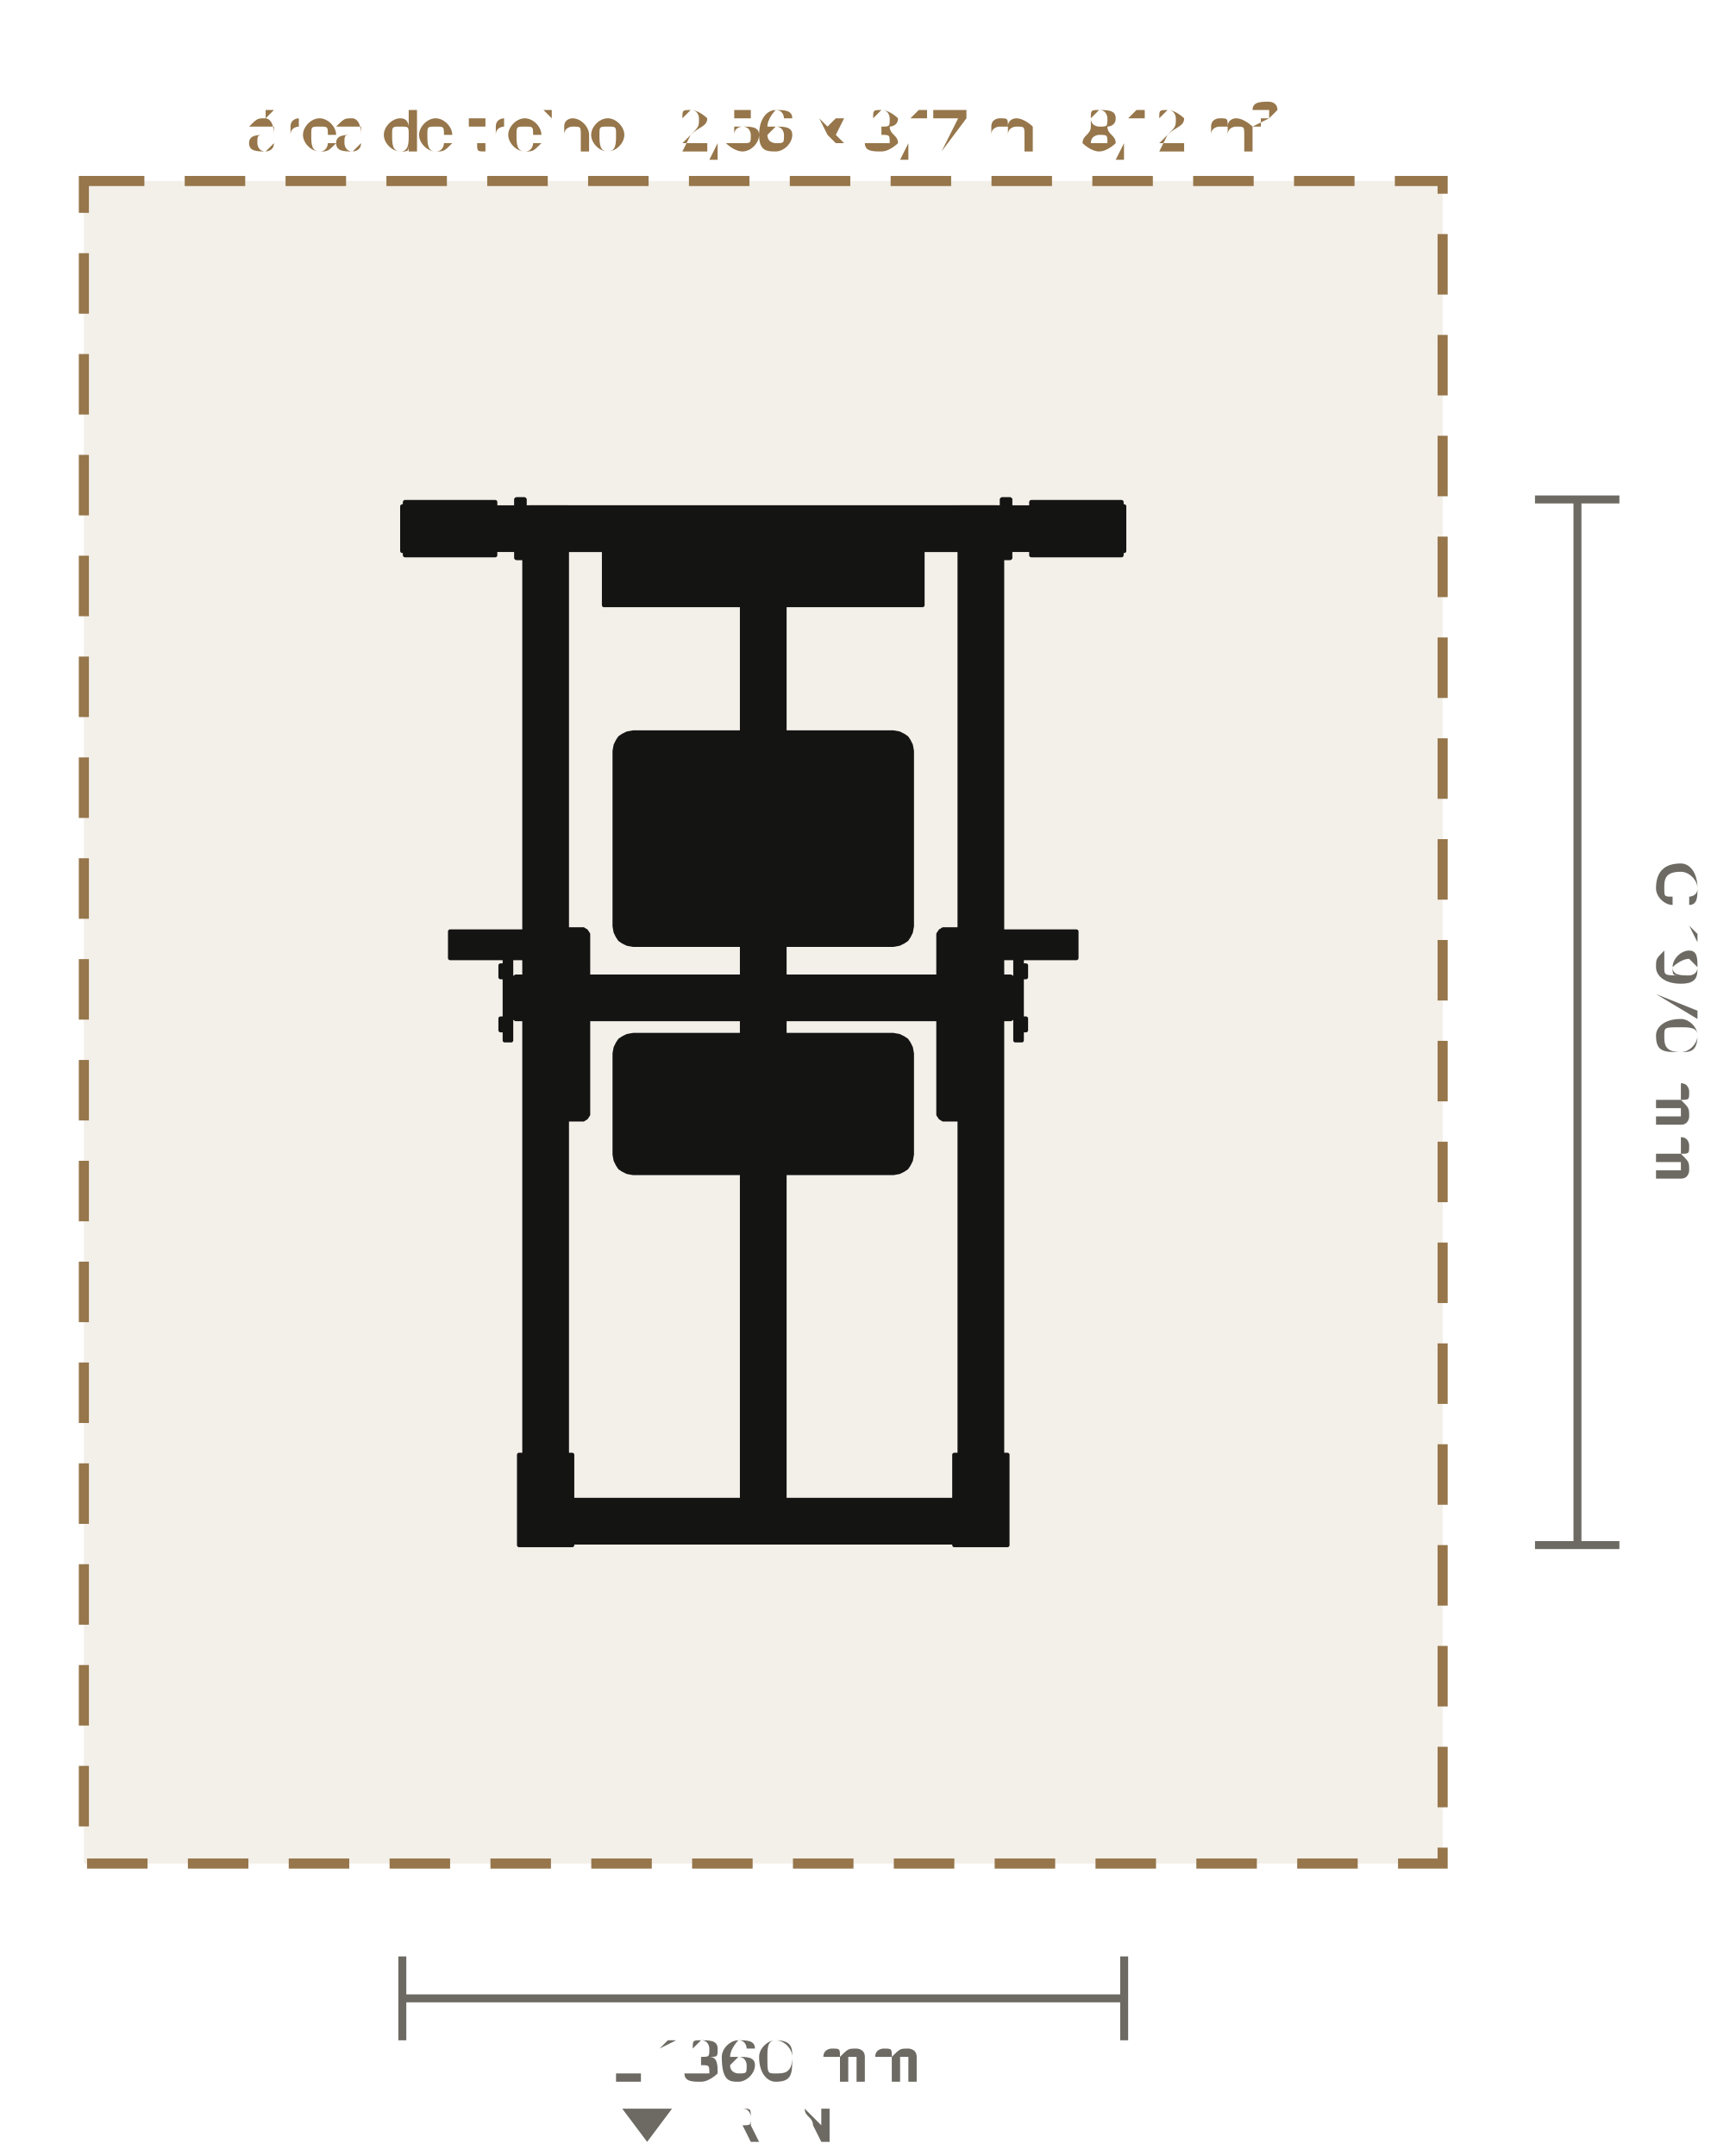
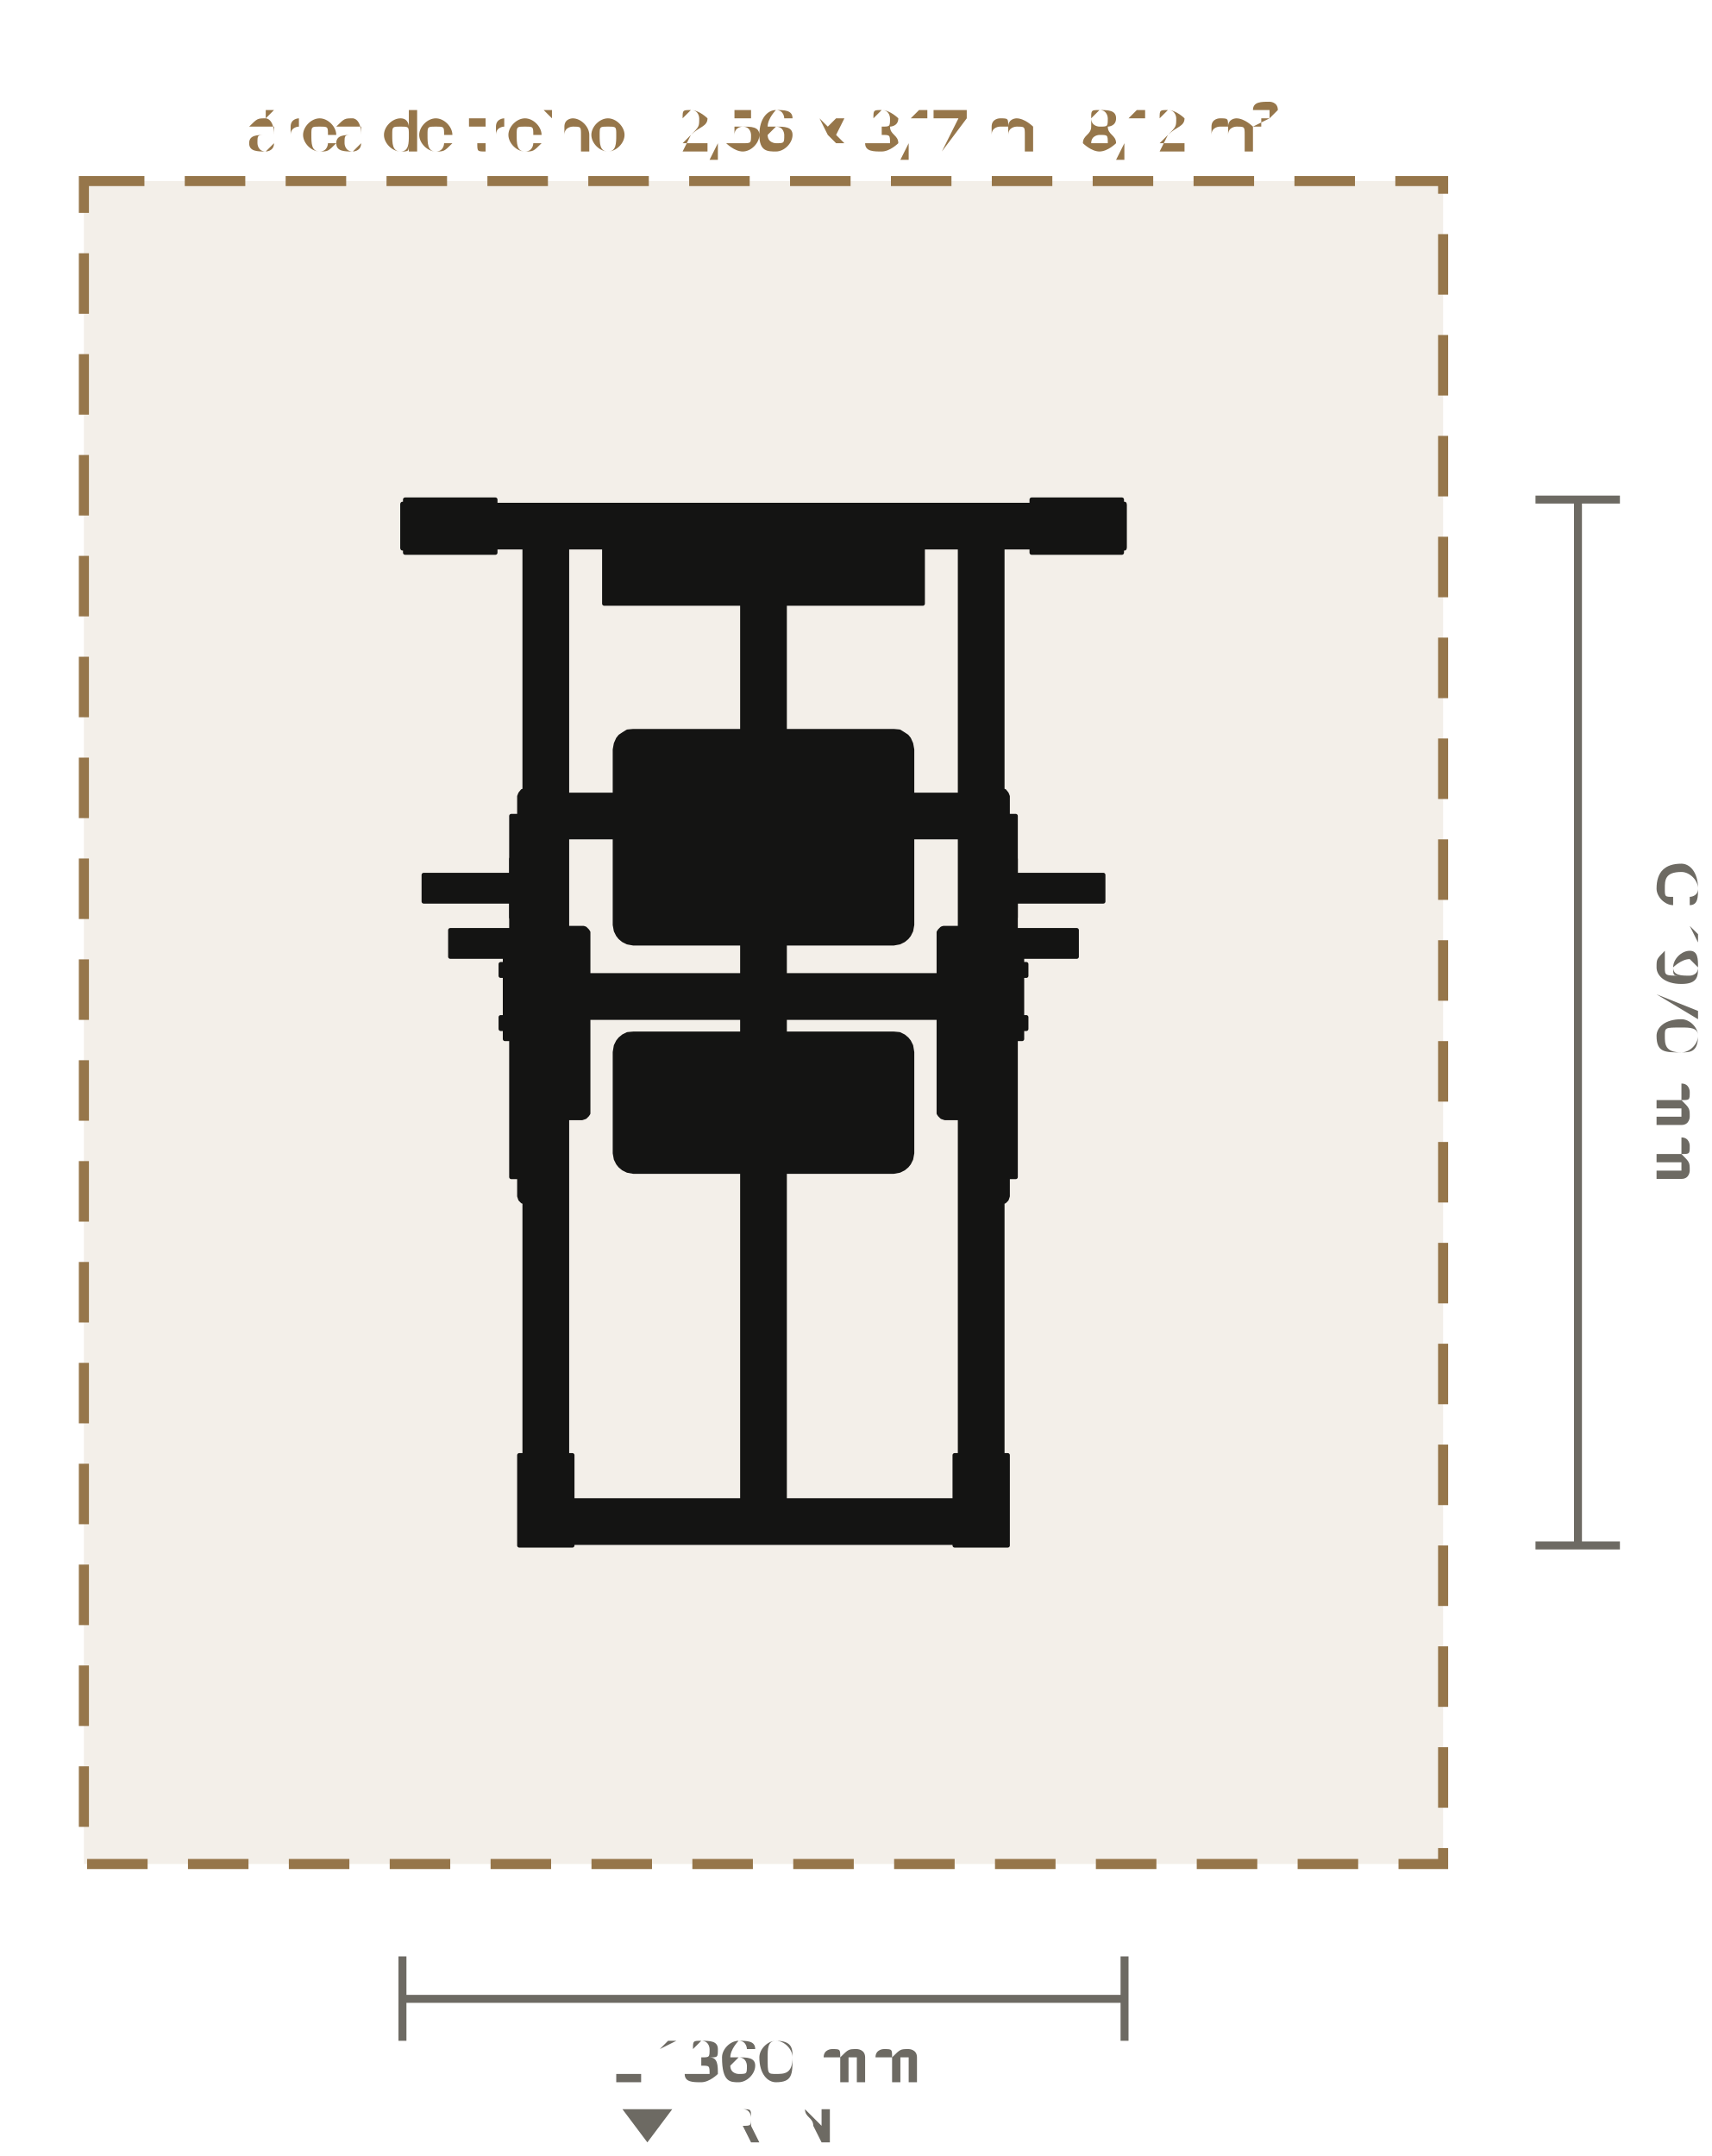
- <svg xmlns="http://www.w3.org/2000/svg" viewBox="-1.438 -1.926 3.223 4.062" role="img" aria-label="Planta do Flexão Nórdica (LD-A010): 1360 × 1970 mm, com 60 cm de área de treino em volta" data-equipment="LD-A010" data-unit="m">
+ <svg xmlns="http://www.w3.org/2000/svg" viewBox="-1.438 -1.926 3.223 4.061" role="img" aria-label="Planta do Flexão Nórdica (LD-A010): 1360 × 1970 mm, com 60 cm de área de treino em volta" data-equipment="LD-A010" data-unit="m">
  <rect class="eq-zone" x="-1.28" y="-1.585" width="2.56" height="3.17" style="fill:#96764a;fill-opacity:.12;stroke:#96764a;stroke-width:0.019;stroke-dasharray:0.114 0.076" />
  <text class="eq-zone-label" x="0" y="-1.642" style="font-family:Barlow,Inter,Arial,sans-serif;font-size:0.108px;fill:#96764a;text-anchor:middle">área de treino · 2,56 × 3,17 m · 8,12 m²</text>
  <g class="eq-parts">
-     <polygon class="eq-part" points="-0.45,-0.97 -0.37,-0.97 -0.37,0.98 -0.45,0.98" style="fill:#141413;stroke:#141413;stroke-width:0.008;stroke-linejoin:round" />
-     <polygon class="eq-part" points="-0.675,-0.98 -0.505,-0.98 -0.505,-0.88 -0.675,-0.88" style="fill:#141413;stroke:#141413;stroke-width:0.008;stroke-linejoin:round" />
-     <polygon class="eq-part" points="-0.656,-0.93 -0.656,-0.933 -0.654,-0.936 -0.653,-0.938 -0.65,-0.94 -0.648,-0.941 -0.645,-0.941 -0.642,-0.941 -0.639,-0.94 -0.637,-0.938 -0.635,-0.936 -0.634,-0.933 -0.634,-0.93 -0.634,-0.927 -0.635,-0.925 -0.637,-0.922 -0.639,-0.921 -0.642,-0.919 -0.645,-0.919 -0.648,-0.919 -0.65,-0.921 -0.653,-0.922 -0.654,-0.925 -0.656,-0.927" style="fill:#141413;stroke:#141413;stroke-width:0.008;stroke-linejoin:round" />
-     <polygon class="eq-part" points="-0.546,-0.93 -0.546,-0.933 -0.544,-0.936 -0.543,-0.938 -0.54,-0.94 -0.538,-0.941 -0.535,-0.941 -0.532,-0.941 -0.529,-0.94 -0.527,-0.938 -0.525,-0.936 -0.524,-0.933 -0.524,-0.93 -0.524,-0.927 -0.525,-0.925 -0.527,-0.922 -0.529,-0.921 -0.532,-0.919 -0.535,-0.919 -0.538,-0.919 -0.54,-0.921 -0.543,-0.922 -0.544,-0.925 -0.546,-0.927" style="fill:#141413;stroke:#141413;stroke-width:0.008;stroke-linejoin:round" />
+     <polygon class="eq-part" points="-0.45,-0.975 -0.37,-0.975 -0.37,0.98 -0.45,0.98" style="fill:#141413;stroke:#141413;stroke-width:0.008;stroke-linejoin:round" />
+     <polygon class="eq-part" points="-0.675,-0.985 -0.505,-0.985 -0.505,-0.885 -0.675,-0.885" style="fill:#141413;stroke:#141413;stroke-width:0.008;stroke-linejoin:round" />
+     <polygon class="eq-part" points="-0.656,-0.935 -0.656,-0.938 -0.654,-0.941 -0.653,-0.943 -0.65,-0.945 -0.648,-0.946 -0.645,-0.946 -0.642,-0.946 -0.639,-0.945 -0.637,-0.943 -0.635,-0.941 -0.634,-0.938 -0.634,-0.935 -0.634,-0.932 -0.635,-0.93 -0.637,-0.927 -0.639,-0.925 -0.642,-0.924 -0.645,-0.924 -0.648,-0.924 -0.65,-0.925 -0.653,-0.927 -0.654,-0.93 -0.656,-0.932" style="fill:#141413;stroke:#141413;stroke-width:0.008;stroke-linejoin:round" />
+     <polygon class="eq-part" points="-0.546,-0.935 -0.546,-0.938 -0.544,-0.941 -0.543,-0.943 -0.54,-0.945 -0.538,-0.946 -0.535,-0.946 -0.532,-0.946 -0.529,-0.945 -0.527,-0.943 -0.525,-0.941 -0.524,-0.938 -0.524,-0.935 -0.524,-0.932 -0.525,-0.93 -0.527,-0.927 -0.529,-0.925 -0.532,-0.924 -0.535,-0.924 -0.538,-0.924 -0.54,-0.925 -0.543,-0.927 -0.544,-0.93 -0.546,-0.932" style="fill:#141413;stroke:#141413;stroke-width:0.008;stroke-linejoin:round" />
    <polygon class="eq-part" points="-0.46,0.815 -0.36,0.815 -0.36,0.985 -0.46,0.985" style="fill:#141413;stroke:#141413;stroke-width:0.008;stroke-linejoin:round" />
-     <polygon class="eq-part" points="-0.421,0.845 -0.421,0.842 -0.419,0.84 -0.418,0.837 -0.415,0.836 -0.413,0.835 -0.41,0.834 -0.407,0.835 -0.405,0.836 -0.402,0.837 -0.401,0.84 -0.399,0.842 -0.399,0.845 -0.399,0.848 -0.401,0.851 -0.402,0.853 -0.405,0.855 -0.407,0.856 -0.41,0.856 -0.413,0.856 -0.415,0.855 -0.418,0.853 -0.419,0.851 -0.421,0.848" style="fill:#141413;stroke:#141413;stroke-width:0.008;stroke-linejoin:round" />
-     <polygon class="eq-part" points="-0.421,0.955 -0.421,0.952 -0.419,0.95 -0.418,0.947 -0.415,0.946 -0.413,0.945 -0.41,0.944 -0.407,0.945 -0.405,0.946 -0.402,0.947 -0.401,0.95 -0.399,0.952 -0.399,0.955 -0.399,0.958 -0.401,0.961 -0.402,0.963 -0.405,0.965 -0.407,0.966 -0.41,0.966 -0.413,0.966 -0.415,0.965 -0.418,0.963 -0.419,0.961 -0.421,0.958" style="fill:#141413;stroke:#141413;stroke-width:0.008;stroke-linejoin:round" />
-     <polygon class="eq-part" points="-0.68,-0.972 -0.668,-0.972 -0.668,-0.888 -0.68,-0.888" style="fill:#141413;stroke:#141413;stroke-width:0.008;stroke-linejoin:round" />
+     <polygon class="eq-part" points="-0.421,0.845 -0.421,0.842 -0.419,0.84 -0.418,0.837 -0.415,0.836 -0.413,0.834 -0.41,0.834 -0.407,0.834 -0.405,0.836 -0.402,0.837 -0.401,0.84 -0.399,0.842 -0.399,0.845 -0.399,0.848 -0.401,0.851 -0.402,0.853 -0.405,0.855 -0.407,0.856 -0.41,0.856 -0.413,0.856 -0.415,0.855 -0.418,0.853 -0.419,0.851 -0.421,0.848" style="fill:#141413;stroke:#141413;stroke-width:0.008;stroke-linejoin:round" />
+     <polygon class="eq-part" points="-0.421,0.955 -0.421,0.952 -0.419,0.95 -0.418,0.947 -0.415,0.946 -0.413,0.944 -0.41,0.944 -0.407,0.944 -0.405,0.946 -0.402,0.947 -0.401,0.95 -0.399,0.952 -0.399,0.955 -0.399,0.958 -0.401,0.961 -0.402,0.963 -0.405,0.965 -0.407,0.966 -0.41,0.966 -0.413,0.966 -0.415,0.965 -0.418,0.963 -0.419,0.961 -0.421,0.958" style="fill:#141413;stroke:#141413;stroke-width:0.008;stroke-linejoin:round" />
+     <polygon class="eq-part" points="-0.68,-0.977 -0.668,-0.977 -0.668,-0.893 -0.68,-0.893" style="fill:#141413;stroke:#141413;stroke-width:0.008;stroke-linejoin:round" />
    <polygon class="eq-part" points="-0.452,0.968 -0.368,0.968 -0.368,0.98 -0.452,0.98" style="fill:#141413;stroke:#141413;stroke-width:0.008;stroke-linejoin:round" />
-     <polygon class="eq-part" points="0.37,-0.97 0.45,-0.97 0.45,0.98 0.37,0.98" style="fill:#141413;stroke:#141413;stroke-width:0.008;stroke-linejoin:round" />
-     <polygon class="eq-part" points="0.505,-0.98 0.675,-0.98 0.675,-0.88 0.505,-0.88" style="fill:#141413;stroke:#141413;stroke-width:0.008;stroke-linejoin:round" />
-     <polygon class="eq-part" points="0.524,-0.93 0.524,-0.933 0.525,-0.936 0.527,-0.938 0.529,-0.94 0.532,-0.941 0.535,-0.941 0.538,-0.941 0.54,-0.94 0.543,-0.938 0.544,-0.936 0.546,-0.933 0.546,-0.93 0.546,-0.927 0.544,-0.925 0.543,-0.922 0.54,-0.921 0.538,-0.919 0.535,-0.919 0.532,-0.919 0.529,-0.921 0.527,-0.922 0.525,-0.925 0.524,-0.927" style="fill:#141413;stroke:#141413;stroke-width:0.008;stroke-linejoin:round" />
-     <polygon class="eq-part" points="0.634,-0.93 0.634,-0.933 0.635,-0.936 0.637,-0.938 0.639,-0.94 0.642,-0.941 0.645,-0.941 0.648,-0.941 0.65,-0.94 0.653,-0.938 0.654,-0.936 0.656,-0.933 0.656,-0.93 0.656,-0.927 0.654,-0.925 0.653,-0.922 0.65,-0.921 0.648,-0.919 0.645,-0.919 0.642,-0.919 0.639,-0.921 0.637,-0.922 0.635,-0.925 0.634,-0.927" style="fill:#141413;stroke:#141413;stroke-width:0.008;stroke-linejoin:round" />
+     <polygon class="eq-part" points="0.37,-0.975 0.45,-0.975 0.45,0.98 0.37,0.98" style="fill:#141413;stroke:#141413;stroke-width:0.008;stroke-linejoin:round" />
+     <polygon class="eq-part" points="0.505,-0.985 0.675,-0.985 0.675,-0.885 0.505,-0.885" style="fill:#141413;stroke:#141413;stroke-width:0.008;stroke-linejoin:round" />
+     <polygon class="eq-part" points="0.524,-0.935 0.524,-0.938 0.525,-0.941 0.527,-0.943 0.529,-0.945 0.532,-0.946 0.535,-0.946 0.538,-0.946 0.54,-0.945 0.543,-0.943 0.544,-0.941 0.546,-0.938 0.546,-0.935 0.546,-0.932 0.544,-0.93 0.543,-0.927 0.54,-0.925 0.538,-0.924 0.535,-0.924 0.532,-0.924 0.529,-0.925 0.527,-0.927 0.525,-0.93 0.524,-0.932" style="fill:#141413;stroke:#141413;stroke-width:0.008;stroke-linejoin:round" />
+     <polygon class="eq-part" points="0.634,-0.935 0.634,-0.938 0.635,-0.941 0.637,-0.943 0.639,-0.945 0.642,-0.946 0.645,-0.946 0.648,-0.946 0.65,-0.945 0.653,-0.943 0.654,-0.941 0.656,-0.938 0.656,-0.935 0.656,-0.932 0.654,-0.93 0.653,-0.927 0.65,-0.925 0.648,-0.924 0.645,-0.924 0.642,-0.924 0.639,-0.925 0.637,-0.927 0.635,-0.93 0.634,-0.932" style="fill:#141413;stroke:#141413;stroke-width:0.008;stroke-linejoin:round" />
    <polygon class="eq-part" points="0.36,0.815 0.46,0.815 0.46,0.985 0.36,0.985" style="fill:#141413;stroke:#141413;stroke-width:0.008;stroke-linejoin:round" />
-     <polygon class="eq-part" points="0.399,0.845 0.399,0.842 0.401,0.84 0.402,0.837 0.405,0.836 0.407,0.835 0.41,0.834 0.413,0.835 0.415,0.836 0.418,0.837 0.419,0.84 0.421,0.842 0.421,0.845 0.421,0.848 0.419,0.851 0.418,0.853 0.415,0.855 0.413,0.856 0.41,0.856 0.407,0.856 0.405,0.855 0.402,0.853 0.401,0.851 0.399,0.848" style="fill:#141413;stroke:#141413;stroke-width:0.008;stroke-linejoin:round" />
-     <polygon class="eq-part" points="0.399,0.955 0.399,0.952 0.401,0.95 0.402,0.947 0.405,0.946 0.407,0.945 0.41,0.944 0.413,0.945 0.415,0.946 0.418,0.947 0.419,0.95 0.421,0.952 0.421,0.955 0.421,0.958 0.419,0.961 0.418,0.963 0.415,0.965 0.413,0.966 0.41,0.966 0.407,0.966 0.405,0.965 0.402,0.963 0.401,0.961 0.399,0.958" style="fill:#141413;stroke:#141413;stroke-width:0.008;stroke-linejoin:round" />
-     <polygon class="eq-part" points="0.668,-0.972 0.68,-0.972 0.68,-0.888 0.668,-0.888" style="fill:#141413;stroke:#141413;stroke-width:0.008;stroke-linejoin:round" />
+     <polygon class="eq-part" points="0.399,0.845 0.399,0.842 0.401,0.84 0.402,0.837 0.405,0.836 0.407,0.834 0.41,0.834 0.413,0.834 0.415,0.836 0.418,0.837 0.419,0.84 0.421,0.842 0.421,0.845 0.421,0.848 0.419,0.851 0.418,0.853 0.415,0.855 0.413,0.856 0.41,0.856 0.407,0.856 0.405,0.855 0.402,0.853 0.401,0.851 0.399,0.848" style="fill:#141413;stroke:#141413;stroke-width:0.008;stroke-linejoin:round" />
+     <polygon class="eq-part" points="0.399,0.955 0.399,0.952 0.401,0.95 0.402,0.947 0.405,0.946 0.407,0.944 0.41,0.944 0.413,0.944 0.415,0.946 0.418,0.947 0.419,0.95 0.421,0.952 0.421,0.955 0.421,0.958 0.419,0.961 0.418,0.963 0.415,0.965 0.413,0.966 0.41,0.966 0.407,0.966 0.405,0.965 0.402,0.963 0.401,0.961 0.399,0.958" style="fill:#141413;stroke:#141413;stroke-width:0.008;stroke-linejoin:round" />
+     <polygon class="eq-part" points="0.668,-0.977 0.68,-0.977 0.68,-0.893 0.668,-0.893" style="fill:#141413;stroke:#141413;stroke-width:0.008;stroke-linejoin:round" />
    <polygon class="eq-part" points="0.368,0.968 0.452,0.968 0.452,0.98 0.368,0.98" style="fill:#141413;stroke:#141413;stroke-width:0.008;stroke-linejoin:round" />
-     <polygon class="eq-part" points="-0.68,-0.97 0.68,-0.97 0.68,-0.89 -0.68,-0.89" style="fill:#141413;stroke:#141413;stroke-width:0.008;stroke-linejoin:round" />
+     <polygon class="eq-part" points="-0.68,-0.975 0.68,-0.975 0.68,-0.895 -0.68,-0.895" style="fill:#141413;stroke:#141413;stroke-width:0.008;stroke-linejoin:round" />
    <polygon class="eq-part" points="-0.41,0.9 0.41,0.9 0.41,0.98 -0.41,0.98" style="fill:#141413;stroke:#141413;stroke-width:0.008;stroke-linejoin:round" />
-     <polygon class="eq-part" points="-0.04,-0.93 0.04,-0.93 0.04,0.94 -0.04,0.94" style="fill:#141413;stroke:#141413;stroke-width:0.008;stroke-linejoin:round" />
-     <polygon class="eq-part" points="-0.035,-0.369 -0.035,-0.372 -0.033,-0.375 -0.032,-0.378 -0.029,-0.379 -0.026,-0.381 -0.023,-0.381 0.023,-0.381 0.026,-0.381 0.029,-0.379 0.032,-0.378 0.033,-0.375 0.035,-0.372 0.035,-0.369 0.035,-0.323 0.035,-0.32 0.033,-0.317 0.032,-0.315 0.029,-0.313 0.026,-0.311 0.023,-0.311 -0.023,-0.311 -0.026,-0.311 -0.029,-0.313 -0.032,-0.315 -0.033,-0.317 -0.035,-0.32 -0.035,-0.323" style="fill:#141413;stroke:#141413;stroke-width:0.008;stroke-linejoin:round" />
-     <polygon class="eq-part" points="-0.28,-0.511 -0.278,-0.522 -0.274,-0.53 -0.27,-0.536 -0.264,-0.54 -0.256,-0.544 -0.245,-0.546 0.245,-0.546 0.256,-0.544 0.264,-0.54 0.27,-0.536 0.274,-0.53 0.278,-0.522 0.28,-0.511 0.28,-0.181 0.278,-0.17 0.274,-0.162 0.27,-0.156 0.264,-0.152 0.256,-0.148 0.245,-0.146 -0.245,-0.146 -0.256,-0.148 -0.264,-0.152 -0.27,-0.156 -0.274,-0.162 -0.278,-0.17 -0.28,-0.181" style="fill:#141413;stroke:#141413;stroke-width:0.008;stroke-linejoin:round" />
-     <polygon class="eq-part" points="-0.035,-0.869 -0.035,-0.872 -0.033,-0.875 -0.032,-0.877 -0.029,-0.879 -0.026,-0.881 -0.023,-0.881 0.023,-0.881 0.026,-0.881 0.029,-0.879 0.032,-0.877 0.033,-0.875 0.035,-0.872 0.035,-0.869 0.035,-0.823 0.035,-0.82 0.033,-0.817 0.032,-0.815 0.029,-0.813 0.026,-0.811 0.023,-0.811 -0.023,-0.811 -0.026,-0.811 -0.029,-0.813 -0.032,-0.815 -0.033,-0.817 -0.035,-0.82 -0.035,-0.823" style="fill:#141413;stroke:#141413;stroke-width:0.008;stroke-linejoin:round" />
-     <polygon class="eq-part" points="-0.3,-0.906 0.3,-0.906 0.3,-0.786 -0.3,-0.786" style="fill:#141413;stroke:#141413;stroke-width:0.008;stroke-linejoin:round" />
-     <polygon class="eq-part" points="-0.04,-0.086 0.04,-0.086 0.04,-0.006 -0.04,-0.006" style="fill:#141413;stroke:#141413;stroke-width:0.008;stroke-linejoin:round" />
-     <polygon class="eq-part" points="0.33,-0.063 0.33,-0.066 0.332,-0.069 0.334,-0.072 0.336,-0.073 0.339,-0.075 0.342,-0.075 0.378,-0.075 0.381,-0.075 0.384,-0.073 0.387,-0.072 0.388,-0.069 0.39,-0.066 0.39,-0.063 0.39,0.171 0.39,0.174 0.388,0.177 0.387,0.18 0.384,0.181 0.381,0.183 0.378,0.183 0.342,0.183 0.339,0.183 0.336,0.181 0.334,0.18 0.332,0.177 0.33,0.174 0.33,0.171" style="fill:#141413;stroke:#141413;stroke-width:0.008;stroke-linejoin:round" />
-     <polygon class="eq-part" points="0.33,-0.163 0.33,-0.166 0.332,-0.169 0.334,-0.172 0.336,-0.173 0.339,-0.175 0.342,-0.175 0.378,-0.175 0.381,-0.175 0.384,-0.173 0.387,-0.172 0.388,-0.169 0.39,-0.166 0.39,-0.163 0.39,-0.029 0.39,-0.026 0.388,-0.023 0.387,-0.02 0.384,-0.019 0.381,-0.017 0.378,-0.017 0.342,-0.017 0.339,-0.017 0.336,-0.019 0.334,-0.02 0.332,-0.023 0.33,-0.026 0.33,-0.029" style="fill:#141413;stroke:#141413;stroke-width:0.008;stroke-linejoin:round" />
-     <polygon class="eq-part" points="0.39,-0.201 0.405,-0.201 0.405,-0.091 0.39,-0.091" style="fill:#141413;stroke:#141413;stroke-width:0.008;stroke-linejoin:round" />
-     <polygon class="eq-part" points="0.405,-0.171 0.59,-0.171 0.59,-0.121 0.405,-0.121" style="fill:#141413;stroke:#141413;stroke-width:0.008;stroke-linejoin:round" />
-     <polygon class="eq-part" points="-0.39,-0.063 -0.39,-0.066 -0.388,-0.069 -0.387,-0.072 -0.384,-0.073 -0.381,-0.075 -0.378,-0.075 -0.342,-0.075 -0.339,-0.075 -0.336,-0.073 -0.334,-0.072 -0.332,-0.069 -0.33,-0.066 -0.33,-0.063 -0.33,0.171 -0.33,0.174 -0.332,0.177 -0.334,0.18 -0.336,0.181 -0.339,0.183 -0.342,0.183 -0.378,0.183 -0.381,0.183 -0.384,0.181 -0.387,0.18 -0.388,0.177 -0.39,0.174 -0.39,0.171" style="fill:#141413;stroke:#141413;stroke-width:0.008;stroke-linejoin:round" />
-     <polygon class="eq-part" points="-0.39,-0.163 -0.39,-0.166 -0.388,-0.169 -0.387,-0.172 -0.384,-0.173 -0.381,-0.175 -0.378,-0.175 -0.342,-0.175 -0.339,-0.175 -0.336,-0.173 -0.334,-0.172 -0.332,-0.169 -0.33,-0.166 -0.33,-0.163 -0.33,-0.029 -0.33,-0.026 -0.332,-0.023 -0.334,-0.02 -0.336,-0.019 -0.339,-0.017 -0.342,-0.017 -0.378,-0.017 -0.381,-0.017 -0.384,-0.019 -0.387,-0.02 -0.388,-0.023 -0.39,-0.026 -0.39,-0.029" style="fill:#141413;stroke:#141413;stroke-width:0.008;stroke-linejoin:round" />
-     <polygon class="eq-part" points="-0.405,-0.201 -0.39,-0.201 -0.39,-0.091 -0.405,-0.091" style="fill:#141413;stroke:#141413;stroke-width:0.008;stroke-linejoin:round" />
-     <polygon class="eq-part" points="-0.59,-0.171 -0.405,-0.171 -0.405,-0.121 -0.59,-0.121" style="fill:#141413;stroke:#141413;stroke-width:0.008;stroke-linejoin:round" />
-     <polygon class="eq-part" points="-0.36,-0.069 0.36,-0.069 0.36,-0.024 -0.36,-0.024" style="fill:#141413;stroke:#141413;stroke-width:0.008;stroke-linejoin:round" />
-     <polygon class="eq-part" points="-0.28,0.059 -0.278,0.048 -0.274,0.04 -0.27,0.034 -0.264,0.03 -0.256,0.026 -0.245,0.024 0.245,0.024 0.256,0.026 0.264,0.03 0.27,0.034 0.274,0.04 0.278,0.048 0.28,0.059 0.28,0.249 0.278,0.26 0.274,0.268 0.27,0.274 0.264,0.278 0.256,0.282 0.245,0.284 -0.245,0.284 -0.256,0.282 -0.264,0.278 -0.27,0.274 -0.274,0.268 -0.278,0.26 -0.28,0.249" style="fill:#141413;stroke:#141413;stroke-width:0.008;stroke-linejoin:round" />
-     <polygon class="eq-part" points="0.395,-0.074 0.395,-0.077 0.397,-0.08 0.399,-0.083 0.401,-0.084 0.404,-0.086 0.407,-0.086 0.463,-0.086 0.466,-0.086 0.469,-0.084 0.471,-0.083 0.473,-0.08 0.475,-0.077 0.475,-0.074 0.475,-0.018 0.475,-0.015 0.473,-0.012 0.471,-0.01 0.469,-0.008 0.466,-0.006 0.463,-0.006 0.407,-0.006 0.404,-0.006 0.401,-0.008 0.399,-0.01 0.397,-0.012 0.395,-0.015 0.395,-0.018" style="fill:#141413;stroke:#141413;stroke-width:0.008;stroke-linejoin:round" />
-     <polygon class="eq-part" points="-0.475,-0.074 -0.475,-0.077 -0.473,-0.08 -0.471,-0.083 -0.469,-0.084 -0.466,-0.086 -0.463,-0.086 -0.407,-0.086 -0.404,-0.086 -0.401,-0.084 -0.399,-0.083 -0.397,-0.08 -0.395,-0.077 -0.395,-0.074 -0.395,-0.018 -0.395,-0.015 -0.397,-0.012 -0.399,-0.01 -0.401,-0.008 -0.404,-0.006 -0.407,-0.006 -0.463,-0.006 -0.466,-0.006 -0.469,-0.008 -0.471,-0.01 -0.473,-0.012 -0.475,-0.015 -0.475,-0.018" style="fill:#141413;stroke:#141413;stroke-width:0.008;stroke-linejoin:round" />
-     <polygon class="eq-part" points="-0.435,-0.086 0.435,-0.086 0.435,-0.006 -0.435,-0.006" style="fill:#141413;stroke:#141413;stroke-width:0.008;stroke-linejoin:round" />
-     <polygon class="eq-part" points="0.475,-0.126 0.487,-0.126 0.487,0.034 0.475,0.034" style="fill:#141413;stroke:#141413;stroke-width:0.008;stroke-linejoin:round" />
-     <polygon class="eq-part" points="0.487,-0.107 0.495,-0.107 0.495,-0.085 0.487,-0.085" style="fill:#141413;stroke:#141413;stroke-width:0.008;stroke-linejoin:round" />
-     <polygon class="eq-part" points="0.487,-0.007 0.495,-0.007 0.495,0.015 0.487,0.015" style="fill:#141413;stroke:#141413;stroke-width:0.008;stroke-linejoin:round" />
-     <polygon class="eq-part" points="-0.487,-0.126 -0.475,-0.126 -0.475,0.034 -0.487,0.034" style="fill:#141413;stroke:#141413;stroke-width:0.008;stroke-linejoin:round" />
-     <polygon class="eq-part" points="-0.495,-0.107 -0.487,-0.107 -0.487,-0.085 -0.495,-0.085" style="fill:#141413;stroke:#141413;stroke-width:0.008;stroke-linejoin:round" />
-     <polygon class="eq-part" points="-0.495,-0.007 -0.487,-0.007 -0.487,0.015 -0.495,0.015" style="fill:#141413;stroke:#141413;stroke-width:0.008;stroke-linejoin:round" />
-     <polygon class="eq-part" points="-0.45,-0.958 -0.448,-0.964 -0.444,-0.969 -0.438,-0.97 0.438,-0.97 0.444,-0.969 0.448,-0.964 0.45,-0.958 0.45,-0.902 0.448,-0.896 0.444,-0.892 0.438,-0.89 -0.438,-0.89 -0.444,-0.892 -0.448,-0.896 -0.45,-0.902" style="fill:#141413;stroke:#141413;stroke-width:0.008;stroke-linejoin:round" />
-     <polygon class="eq-part" points="0.385,-0.942 0.385,-0.945 0.387,-0.947 0.389,-0.949 0.391,-0.951 0.394,-0.952 0.397,-0.952 0.423,-0.952 0.426,-0.952 0.429,-0.951 0.431,-0.949 0.433,-0.947 0.435,-0.945 0.435,-0.942 0.435,-0.518 0.435,-0.516 0.433,-0.513 0.431,-0.511 0.429,-0.509 0.426,-0.508 0.423,-0.508 0.397,-0.508 0.394,-0.508 0.391,-0.509 0.389,-0.511 0.387,-0.513 0.385,-0.516 0.385,-0.518" style="fill:#141413;stroke:#141413;stroke-width:0.008;stroke-linejoin:round" />
-     <polygon class="eq-part" points="0.45,-0.985 0.465,-0.985 0.465,-0.875 0.45,-0.875" style="fill:#141413;stroke:#141413;stroke-width:0.008;stroke-linejoin:round" />
-     <polygon class="eq-part" points="0.465,-0.955 0.63,-0.955 0.63,-0.905 0.465,-0.905" style="fill:#141413;stroke:#141413;stroke-width:0.008;stroke-linejoin:round" />
-     <polygon class="eq-part" points="0.45,-0.985 0.465,-0.985 0.465,-0.875 0.45,-0.875" style="fill:#141413;stroke:#141413;stroke-width:0.008;stroke-linejoin:round" />
-     <polygon class="eq-part" points="0.465,-0.955 0.63,-0.955 0.63,-0.905 0.465,-0.905" style="fill:#141413;stroke:#141413;stroke-width:0.008;stroke-linejoin:round" />
-     <polygon class="eq-part" points="-0.435,-0.942 -0.435,-0.945 -0.433,-0.947 -0.431,-0.949 -0.429,-0.951 -0.426,-0.952 -0.423,-0.952 -0.397,-0.952 -0.394,-0.952 -0.391,-0.951 -0.389,-0.949 -0.387,-0.947 -0.385,-0.945 -0.385,-0.942 -0.385,-0.518 -0.385,-0.516 -0.387,-0.513 -0.389,-0.511 -0.391,-0.509 -0.394,-0.508 -0.397,-0.508 -0.423,-0.508 -0.426,-0.508 -0.429,-0.509 -0.431,-0.511 -0.433,-0.513 -0.435,-0.516 -0.435,-0.518" style="fill:#141413;stroke:#141413;stroke-width:0.008;stroke-linejoin:round" />
-     <polygon class="eq-part" points="-0.465,-0.985 -0.45,-0.985 -0.45,-0.875 -0.465,-0.875" style="fill:#141413;stroke:#141413;stroke-width:0.008;stroke-linejoin:round" />
-     <polygon class="eq-part" points="-0.63,-0.955 -0.465,-0.955 -0.465,-0.905 -0.63,-0.905" style="fill:#141413;stroke:#141413;stroke-width:0.008;stroke-linejoin:round" />
-     <polygon class="eq-part" points="-0.465,-0.985 -0.45,-0.985 -0.45,-0.875 -0.465,-0.875" style="fill:#141413;stroke:#141413;stroke-width:0.008;stroke-linejoin:round" />
-     <polygon class="eq-part" points="-0.63,-0.955 -0.465,-0.955 -0.465,-0.905 -0.63,-0.905" style="fill:#141413;stroke:#141413;stroke-width:0.008;stroke-linejoin:round" />
+     <polygon class="eq-part" points="-0.04,-0.935 0.04,-0.935 0.04,0.94 -0.04,0.94" style="fill:#141413;stroke:#141413;stroke-width:0.008;stroke-linejoin:round" />
+     <polygon class="eq-part" points="-0.035,-0.372 -0.035,-0.376 -0.033,-0.378 -0.032,-0.381 -0.029,-0.383 -0.026,-0.384 -0.023,-0.384 0.023,-0.384 0.026,-0.384 0.029,-0.383 0.032,-0.381 0.033,-0.378 0.035,-0.376 0.035,-0.372 0.035,-0.326 0.035,-0.323 0.033,-0.32 0.032,-0.318 0.029,-0.316 0.026,-0.315 0.023,-0.314 -0.023,-0.314 -0.026,-0.315 -0.029,-0.316 -0.032,-0.318 -0.033,-0.32 -0.035,-0.323 -0.035,-0.326" style="fill:#141413;stroke:#141413;stroke-width:0.008;stroke-linejoin:round" />
+     <polygon class="eq-part" points="-0.28,-0.514 -0.278,-0.525 -0.274,-0.534 -0.27,-0.539 -0.264,-0.543 -0.256,-0.548 -0.245,-0.549 0.245,-0.549 0.256,-0.548 0.264,-0.543 0.27,-0.539 0.274,-0.534 0.278,-0.525 0.28,-0.514 0.28,-0.184 0.278,-0.173 0.274,-0.165 0.27,-0.16 0.264,-0.155 0.256,-0.151 0.245,-0.149 -0.245,-0.149 -0.256,-0.151 -0.264,-0.155 -0.27,-0.16 -0.274,-0.165 -0.278,-0.173 -0.28,-0.184" style="fill:#141413;stroke:#141413;stroke-width:0.008;stroke-linejoin:round" />
+     <polygon class="eq-part" points="-0.035,-0.872 -0.035,-0.875 -0.033,-0.878 -0.032,-0.881 -0.029,-0.883 -0.026,-0.884 -0.023,-0.884 0.023,-0.884 0.026,-0.884 0.029,-0.883 0.032,-0.881 0.033,-0.878 0.035,-0.875 0.035,-0.872 0.035,-0.826 0.035,-0.823 0.033,-0.82 0.032,-0.818 0.029,-0.816 0.026,-0.815 0.023,-0.814 -0.023,-0.814 -0.026,-0.815 -0.029,-0.816 -0.032,-0.818 -0.033,-0.82 -0.035,-0.823 -0.035,-0.826" style="fill:#141413;stroke:#141413;stroke-width:0.008;stroke-linejoin:round" />
+     <polygon class="eq-part" points="-0.3,-0.909 0.3,-0.909 0.3,-0.789 -0.3,-0.789" style="fill:#141413;stroke:#141413;stroke-width:0.008;stroke-linejoin:round" />
+     <polygon class="eq-part" points="-0.04,-0.089 0.04,-0.089 0.04,-0.009 -0.04,-0.009" style="fill:#141413;stroke:#141413;stroke-width:0.008;stroke-linejoin:round" />
+     <polygon class="eq-part" points="0.33,-0.067 0.33,-0.07 0.332,-0.073 0.334,-0.075 0.336,-0.077 0.339,-0.078 0.342,-0.078 0.378,-0.078 0.381,-0.078 0.384,-0.077 0.387,-0.075 0.388,-0.073 0.39,-0.07 0.39,-0.067 0.39,0.168 0.39,0.171 0.388,0.174 0.387,0.176 0.384,0.178 0.381,0.179 0.378,0.18 0.342,0.18 0.339,0.179 0.336,0.178 0.334,0.176 0.332,0.174 0.33,0.171 0.33,0.168" style="fill:#141413;stroke:#141413;stroke-width:0.008;stroke-linejoin:round" />
+     <polygon class="eq-part" points="0.33,-0.167 0.33,-0.17 0.332,-0.173 0.334,-0.175 0.336,-0.177 0.339,-0.178 0.342,-0.178 0.378,-0.178 0.381,-0.178 0.384,-0.177 0.387,-0.175 0.388,-0.173 0.39,-0.17 0.39,-0.167 0.39,-0.032 0.39,-0.029 0.388,-0.026 0.387,-0.024 0.384,-0.022 0.381,-0.021 0.378,-0.02 0.342,-0.02 0.339,-0.021 0.336,-0.022 0.334,-0.024 0.332,-0.026 0.33,-0.029 0.33,-0.032" style="fill:#141413;stroke:#141413;stroke-width:0.008;stroke-linejoin:round" />
+     <polygon class="eq-part" points="0.39,-0.204 0.405,-0.204 0.405,-0.094 0.39,-0.094" style="fill:#141413;stroke:#141413;stroke-width:0.008;stroke-linejoin:round" />
+     <polygon class="eq-part" points="0.405,-0.174 0.59,-0.174 0.59,-0.124 0.405,-0.124" style="fill:#141413;stroke:#141413;stroke-width:0.008;stroke-linejoin:round" />
+     <polygon class="eq-part" points="-0.39,-0.067 -0.39,-0.07 -0.388,-0.073 -0.387,-0.075 -0.384,-0.077 -0.381,-0.078 -0.378,-0.078 -0.342,-0.078 -0.339,-0.078 -0.336,-0.077 -0.334,-0.075 -0.332,-0.073 -0.33,-0.07 -0.33,-0.067 -0.33,0.168 -0.33,0.171 -0.332,0.174 -0.334,0.176 -0.336,0.178 -0.339,0.179 -0.342,0.18 -0.378,0.18 -0.381,0.179 -0.384,0.178 -0.387,0.176 -0.388,0.174 -0.39,0.171 -0.39,0.168" style="fill:#141413;stroke:#141413;stroke-width:0.008;stroke-linejoin:round" />
+     <polygon class="eq-part" points="-0.39,-0.167 -0.39,-0.17 -0.388,-0.173 -0.387,-0.175 -0.384,-0.177 -0.381,-0.178 -0.378,-0.178 -0.342,-0.178 -0.339,-0.178 -0.336,-0.177 -0.334,-0.175 -0.332,-0.173 -0.33,-0.17 -0.33,-0.167 -0.33,-0.032 -0.33,-0.029 -0.332,-0.026 -0.334,-0.024 -0.336,-0.022 -0.339,-0.021 -0.342,-0.02 -0.378,-0.02 -0.381,-0.021 -0.384,-0.022 -0.387,-0.024 -0.388,-0.026 -0.39,-0.029 -0.39,-0.032" style="fill:#141413;stroke:#141413;stroke-width:0.008;stroke-linejoin:round" />
+     <polygon class="eq-part" points="-0.405,-0.204 -0.39,-0.204 -0.39,-0.094 -0.405,-0.094" style="fill:#141413;stroke:#141413;stroke-width:0.008;stroke-linejoin:round" />
+     <polygon class="eq-part" points="-0.59,-0.174 -0.405,-0.174 -0.405,-0.124 -0.59,-0.124" style="fill:#141413;stroke:#141413;stroke-width:0.008;stroke-linejoin:round" />
+     <polygon class="eq-part" points="-0.36,-0.072 0.36,-0.072 0.36,-0.027 -0.36,-0.027" style="fill:#141413;stroke:#141413;stroke-width:0.008;stroke-linejoin:round" />
+     <polygon class="eq-part" points="-0.28,0.056 -0.278,0.044 -0.274,0.036 -0.27,0.031 -0.264,0.026 -0.256,0.022 -0.245,0.021 0.245,0.021 0.256,0.022 0.264,0.026 0.27,0.031 0.274,0.036 0.278,0.044 0.28,0.056 0.28,0.246 0.278,0.257 0.274,0.265 0.27,0.27 0.264,0.275 0.256,0.279 0.245,0.281 -0.245,0.281 -0.256,0.279 -0.264,0.275 -0.27,0.27 -0.274,0.265 -0.278,0.257 -0.28,0.246" style="fill:#141413;stroke:#141413;stroke-width:0.008;stroke-linejoin:round" />
+     <polygon class="eq-part" points="0.395,-0.077 0.395,-0.081 0.397,-0.083 0.399,-0.086 0.401,-0.088 0.404,-0.089 0.407,-0.089 0.463,-0.089 0.466,-0.089 0.469,-0.088 0.471,-0.086 0.473,-0.083 0.475,-0.081 0.475,-0.077 0.475,-0.021 0.475,-0.018 0.473,-0.015 0.471,-0.013 0.469,-0.011 0.466,-0.01 0.463,-0.009 0.407,-0.009 0.404,-0.01 0.401,-0.011 0.399,-0.013 0.397,-0.015 0.395,-0.018 0.395,-0.021" style="fill:#141413;stroke:#141413;stroke-width:0.008;stroke-linejoin:round" />
+     <polygon class="eq-part" points="-0.475,-0.077 -0.475,-0.081 -0.473,-0.083 -0.471,-0.086 -0.469,-0.088 -0.466,-0.089 -0.463,-0.089 -0.407,-0.089 -0.404,-0.089 -0.401,-0.088 -0.399,-0.086 -0.397,-0.083 -0.395,-0.081 -0.395,-0.077 -0.395,-0.021 -0.395,-0.018 -0.397,-0.015 -0.399,-0.013 -0.401,-0.011 -0.404,-0.01 -0.407,-0.009 -0.463,-0.009 -0.466,-0.01 -0.469,-0.011 -0.471,-0.013 -0.473,-0.015 -0.475,-0.018 -0.475,-0.021" style="fill:#141413;stroke:#141413;stroke-width:0.008;stroke-linejoin:round" />
+     <polygon class="eq-part" points="-0.435,-0.089 0.435,-0.089 0.435,-0.009 -0.435,-0.009" style="fill:#141413;stroke:#141413;stroke-width:0.008;stroke-linejoin:round" />
+     <polygon class="eq-part" points="0.475,-0.129 0.487,-0.129 0.487,0.031 0.475,0.031" style="fill:#141413;stroke:#141413;stroke-width:0.008;stroke-linejoin:round" />
+     <polygon class="eq-part" points="0.487,-0.11 0.495,-0.11 0.495,-0.088 0.487,-0.088" style="fill:#141413;stroke:#141413;stroke-width:0.008;stroke-linejoin:round" />
+     <polygon class="eq-part" points="0.487,-0.01 0.495,-0.01 0.495,0.012 0.487,0.012" style="fill:#141413;stroke:#141413;stroke-width:0.008;stroke-linejoin:round" />
+     <polygon class="eq-part" points="-0.487,-0.129 -0.475,-0.129 -0.475,0.031 -0.487,0.031" style="fill:#141413;stroke:#141413;stroke-width:0.008;stroke-linejoin:round" />
+     <polygon class="eq-part" points="-0.495,-0.11 -0.487,-0.11 -0.487,-0.088 -0.495,-0.088" style="fill:#141413;stroke:#141413;stroke-width:0.008;stroke-linejoin:round" />
+     <polygon class="eq-part" points="-0.495,-0.01 -0.487,-0.01 -0.487,0.012 -0.495,0.012" style="fill:#141413;stroke:#141413;stroke-width:0.008;stroke-linejoin:round" />
+     <polygon class="eq-part" points="0.41,0.013 0.412,0.007 0.416,0.002 0.422,0.001 0.448,0.001 0.454,0.002 0.458,0.007 0.46,0.013 0.46,0.327 0.458,0.333 0.454,0.337 0.448,0.338 0.422,0.338 0.416,0.337 0.412,0.333 0.41,0.327" style="fill:#141413;stroke:#141413;stroke-width:0.008;stroke-linejoin:round" />
+     <polygon class="eq-part" points="0.41,-0.426 0.412,-0.431 0.416,-0.436 0.422,-0.437 0.448,-0.437 0.454,-0.436 0.458,-0.431 0.46,-0.426 0.46,-0.111 0.458,-0.105 0.454,-0.101 0.448,-0.099 0.422,-0.099 0.416,-0.101 0.412,-0.105 0.41,-0.111" style="fill:#141413;stroke:#141413;stroke-width:0.008;stroke-linejoin:round" />
+     <polygon class="eq-part" points="0.41,-0.149 0.46,-0.149 0.46,0.051 0.41,0.051" style="fill:#141413;stroke:#141413;stroke-width:0.008;stroke-linejoin:round" />
+     <polygon class="eq-part" points="0.41,-0.199 0.46,-0.199 0.46,0.101 0.41,0.101" style="fill:#141413;stroke:#141413;stroke-width:0.008;stroke-linejoin:round" />
+     <polygon class="eq-part" points="0.395,-0.389 0.475,-0.389 0.475,0.291 0.395,0.291" style="fill:#141413;stroke:#141413;stroke-width:0.008;stroke-linejoin:round" />
+     <polygon class="eq-part" points="0.46,-0.308 0.475,-0.308 0.475,-0.198 0.46,-0.198" style="fill:#141413;stroke:#141413;stroke-width:0.008;stroke-linejoin:round" />
+     <polygon class="eq-part" points="0.475,-0.278 0.64,-0.278 0.64,-0.228 0.475,-0.228" style="fill:#141413;stroke:#141413;stroke-width:0.008;stroke-linejoin:round" />
+     <polygon class="eq-part" points="-0.46,0.013 -0.458,0.007 -0.454,0.002 -0.448,0.001 -0.422,0.001 -0.416,0.002 -0.412,0.007 -0.41,0.013 -0.41,0.327 -0.412,0.333 -0.416,0.337 -0.422,0.338 -0.448,0.338 -0.454,0.337 -0.458,0.333 -0.46,0.327" style="fill:#141413;stroke:#141413;stroke-width:0.008;stroke-linejoin:round" />
+     <polygon class="eq-part" points="-0.46,-0.426 -0.458,-0.431 -0.454,-0.436 -0.448,-0.437 -0.422,-0.437 -0.416,-0.436 -0.412,-0.431 -0.41,-0.426 -0.41,-0.111 -0.412,-0.105 -0.416,-0.101 -0.422,-0.099 -0.448,-0.099 -0.454,-0.101 -0.458,-0.105 -0.46,-0.111" style="fill:#141413;stroke:#141413;stroke-width:0.008;stroke-linejoin:round" />
+     <polygon class="eq-part" points="-0.46,-0.149 -0.41,-0.149 -0.41,0.051 -0.46,0.051" style="fill:#141413;stroke:#141413;stroke-width:0.008;stroke-linejoin:round" />
+     <polygon class="eq-part" points="-0.46,-0.199 -0.41,-0.199 -0.41,0.101 -0.46,0.101" style="fill:#141413;stroke:#141413;stroke-width:0.008;stroke-linejoin:round" />
+     <polygon class="eq-part" points="-0.475,-0.389 -0.395,-0.389 -0.395,0.291 -0.475,0.291" style="fill:#141413;stroke:#141413;stroke-width:0.008;stroke-linejoin:round" />
+     <polygon class="eq-part" points="-0.475,-0.308 -0.46,-0.308 -0.46,-0.198 -0.475,-0.198" style="fill:#141413;stroke:#141413;stroke-width:0.008;stroke-linejoin:round" />
+     <polygon class="eq-part" points="-0.64,-0.278 -0.475,-0.278 -0.475,-0.228 -0.64,-0.228" style="fill:#141413;stroke:#141413;stroke-width:0.008;stroke-linejoin:round" />
+     <polygon class="eq-part" points="-0.435,-0.429 0.435,-0.429 0.435,-0.349 -0.435,-0.349" style="fill:#141413;stroke:#141413;stroke-width:0.008;stroke-linejoin:round" />
  </g>
  <line class="eq-dim" x1="-0.68" y1="1.839" x2="0.68" y2="1.839" style="stroke:#6d6a63;stroke-width:0.015" />
-   <line class="eq-dim" x1="-0.68" y1="1.76" x2="-0.68" y2="1.918" style="stroke:#6d6a63;stroke-width:0.015" />
-   <line class="eq-dim" x1="0.68" y1="1.76" x2="0.68" y2="1.918" style="stroke:#6d6a63;stroke-width:0.015" />
+   <line class="eq-dim" x1="-0.68" y1="1.759" x2="-0.68" y2="1.918" style="stroke:#6d6a63;stroke-width:0.015" />
+   <line class="eq-dim" x1="0.68" y1="1.759" x2="0.68" y2="1.918" style="stroke:#6d6a63;stroke-width:0.015" />
  <text class="eq-text" x="0" y="1.998" style="font-family:Barlow,Inter,Arial,sans-serif;font-size:0.114px;fill:#6d6a63;text-anchor:middle">L 1360 mm</text>
  <line class="eq-dim" x1="1.534" y1="-0.985" x2="1.534" y2="0.985" style="stroke:#6d6a63;stroke-width:0.015" />
  <line class="eq-dim" x1="1.454" y1="-0.985" x2="1.613" y2="-0.985" style="stroke:#6d6a63;stroke-width:0.015" />
  <line class="eq-dim" x1="1.454" y1="0.985" x2="1.613" y2="0.985" style="stroke:#6d6a63;stroke-width:0.015" />
  <text class="eq-text" x="1.682" y="0" transform="rotate(90 1.682 0)" style="font-family:Barlow,Inter,Arial,sans-serif;font-size:0.114px;fill:#6d6a63;text-anchor:middle">C 1970 mm</text>
  <text class="eq-text" x="0" y="2.113" style="font-family:Barlow,Inter,Arial,sans-serif;font-size:0.114px;fill:#6d6a63;text-anchor:middle;font-size:0.091px;letter-spacing:.1em">▼ FRENTE</text>
</svg>
